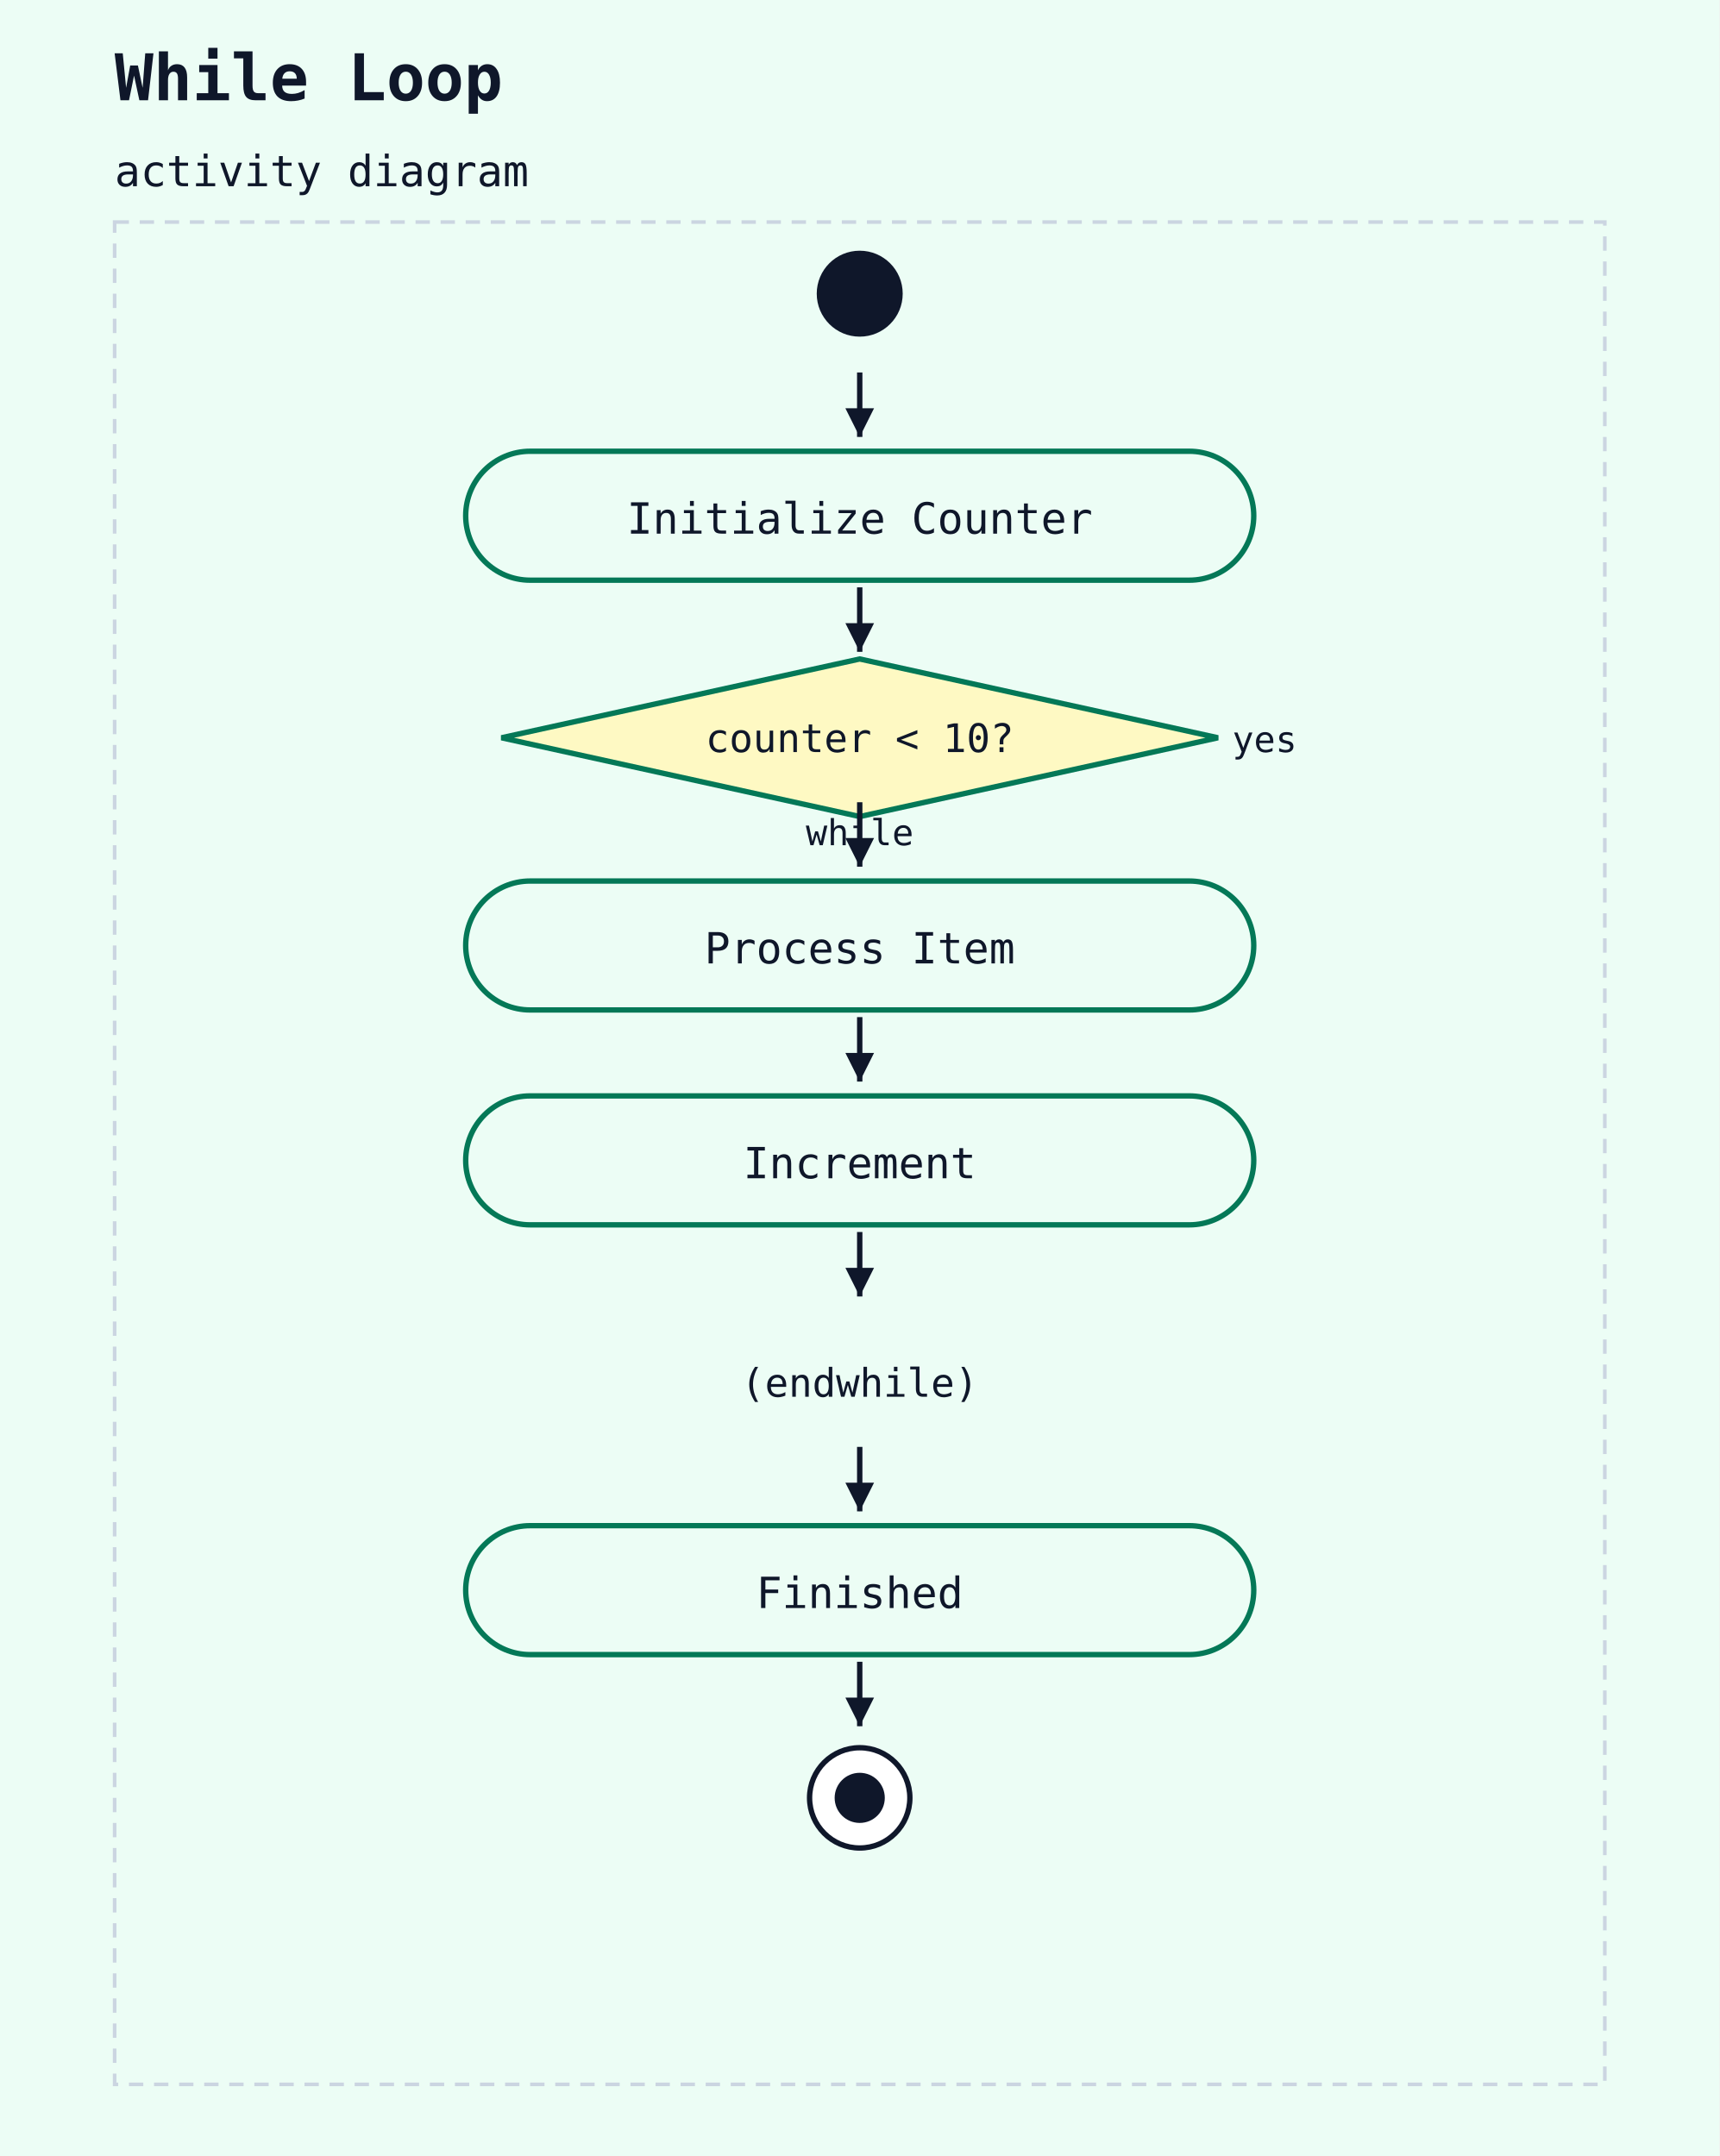
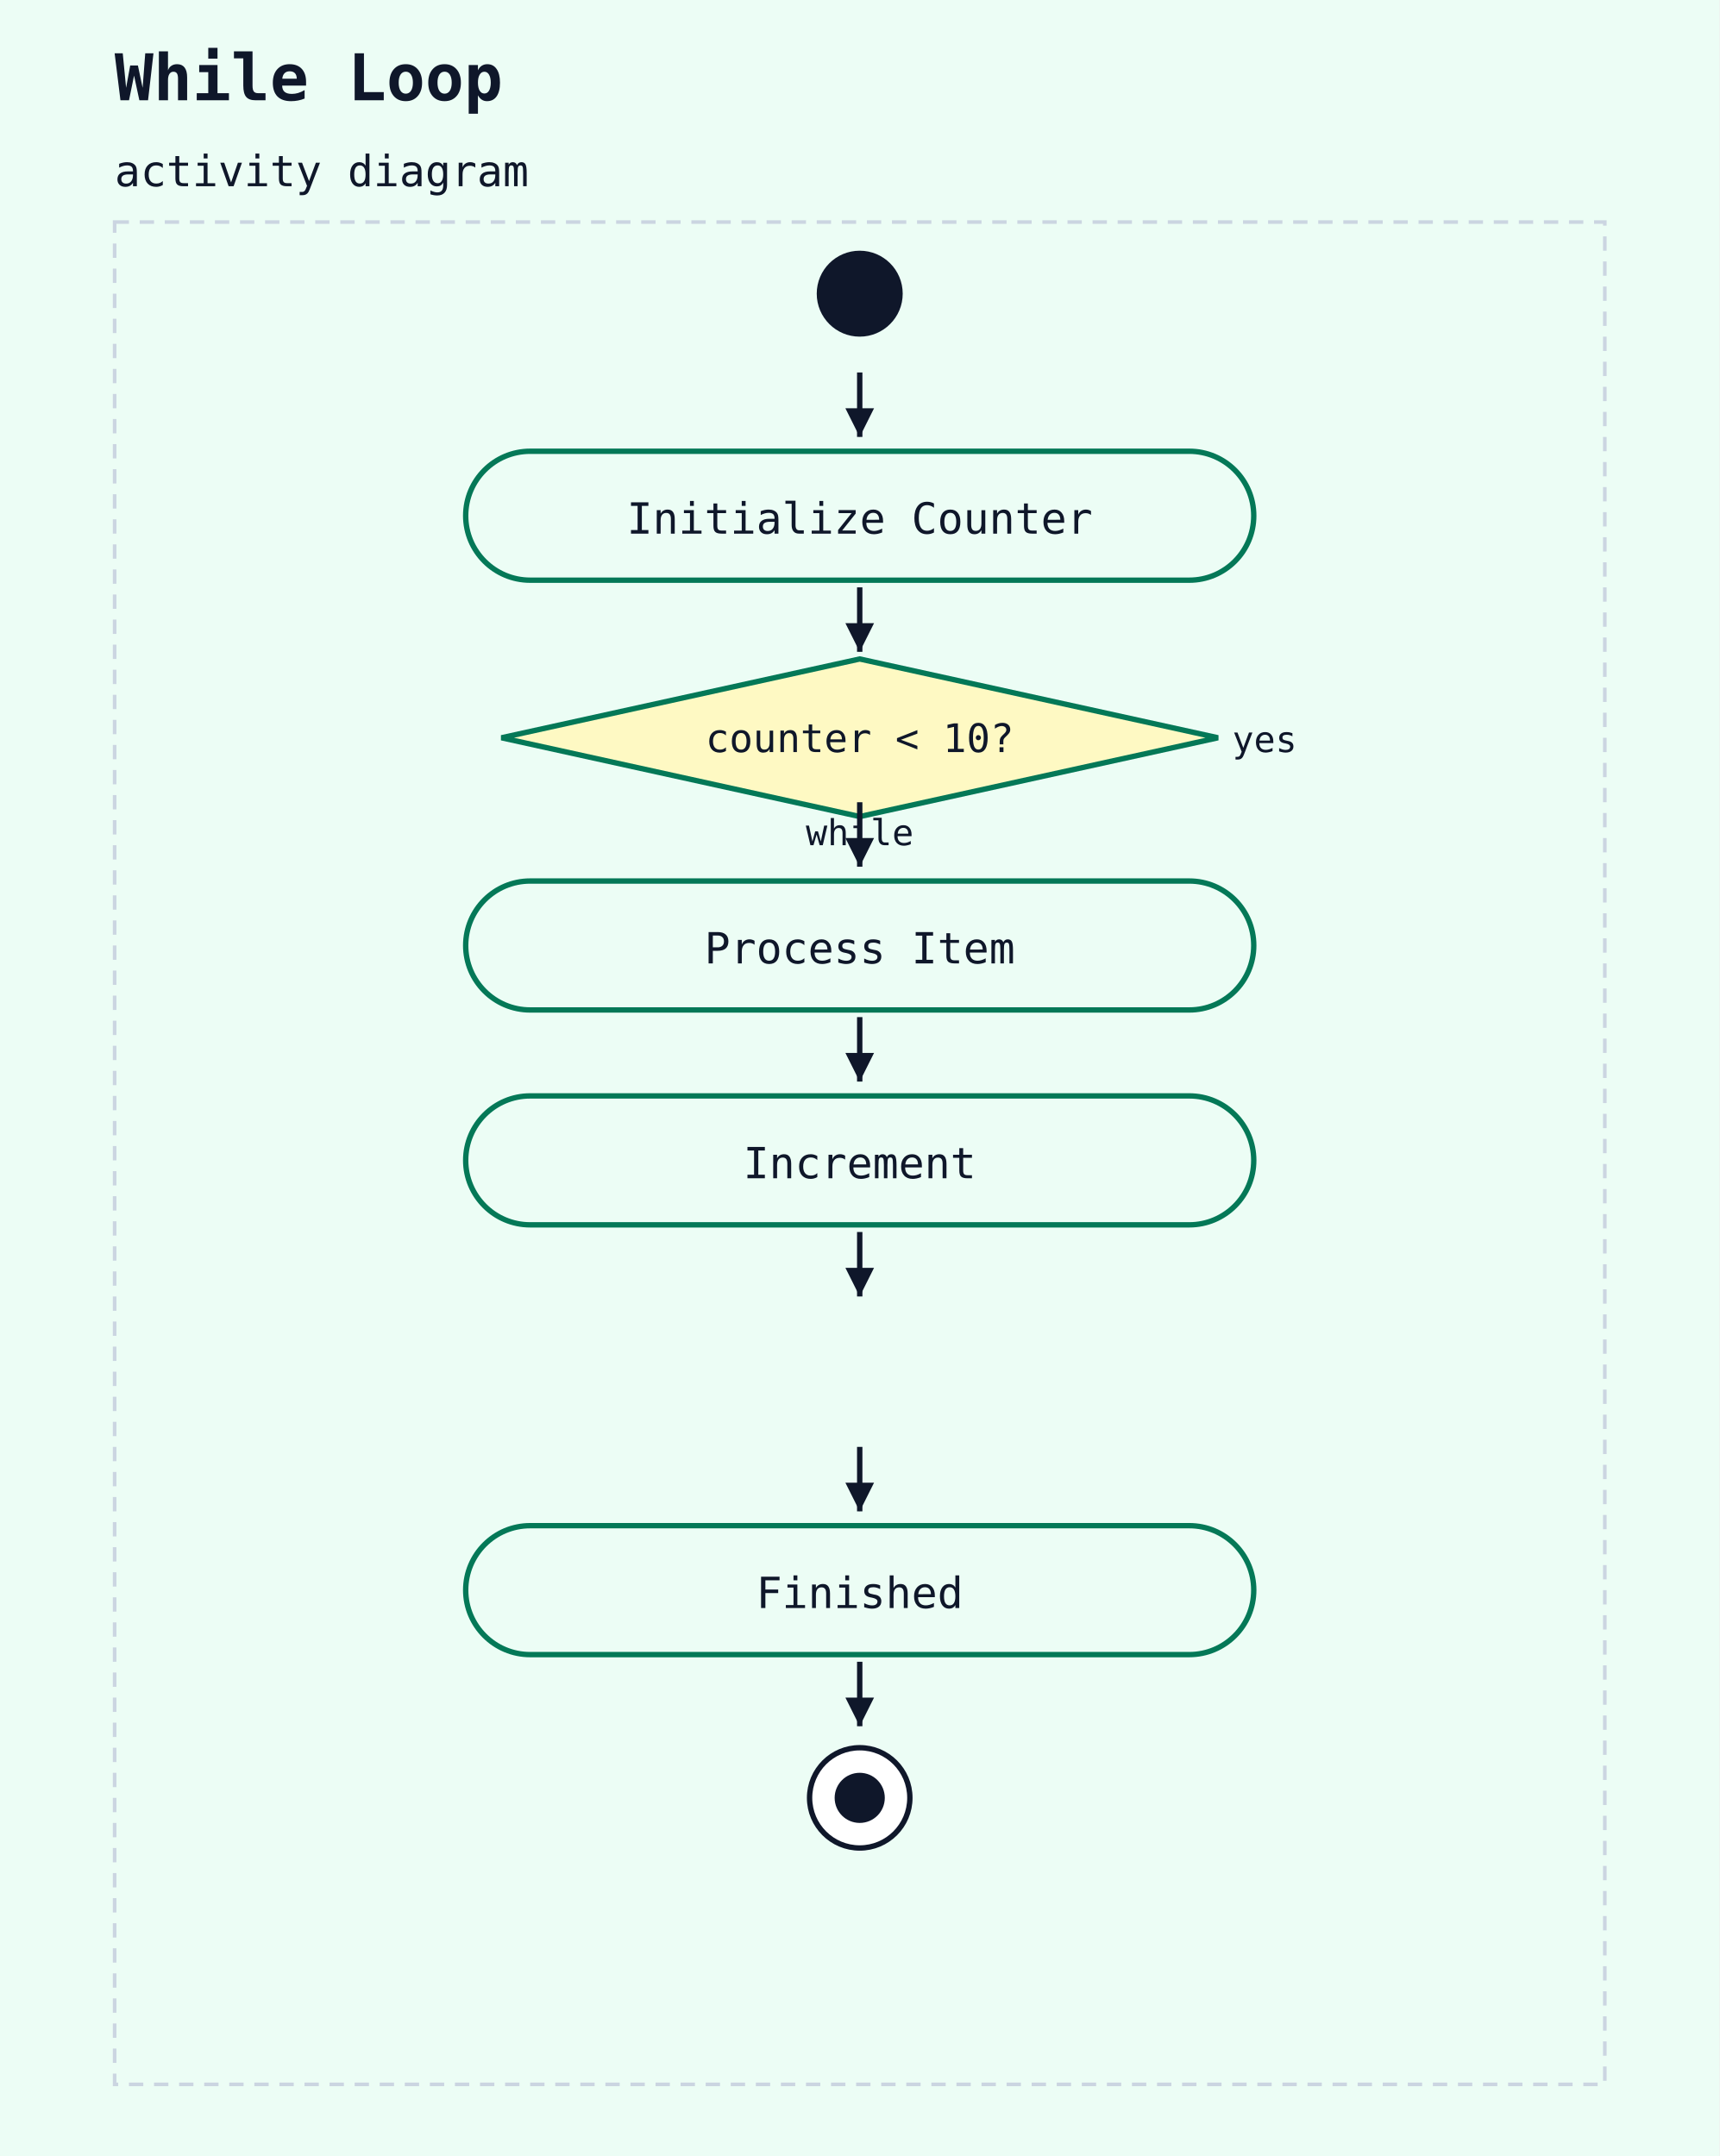
<svg xmlns="http://www.w3.org/2000/svg" width="480" height="602" viewBox="0 0 480 602">
  <rect width="100%" height="100%" fill="#ecfdf5" />
  <text x="32" y="28" font-family="monospace" font-size="18" font-weight="600" fill="#0f172a">While Loop</text>
  <text x="32" y="52" font-family="monospace" font-size="12" fill="#0f172a">activity diagram</text>
  <rect x="32" y="62" width="416" height="520" fill="#ecfdf5" stroke="#cbd5e1" stroke-width="1" stroke-dasharray="4 3" />
  <circle cx="240" cy="82" r="12" fill="#0f172a" />
  <rect x="130" y="126" width="220" height="36" rx="18" ry="18" fill="#ecfdf5" stroke="#047857" stroke-width="1.5" />
  <text x="240" y="149" text-anchor="middle" font-family="monospace" font-size="12" fill="#0f172a">Initialize Counter</text>
  <line x1="240" y1="104" x2="240" y2="122" stroke="#0f172a" stroke-width="1.5" />
  <polygon points="240,122 236,114 244,114" fill="#0f172a" />
  <polygon points="240,184 340,206 240,228 140,206" fill="#fef9c3" stroke="#047857" stroke-width="1.5" />
  <text x="240" y="210" text-anchor="middle" font-family="monospace" font-size="11" fill="#0f172a">counter &lt; 10?</text>
  <text x="344" y="210" text-anchor="start" font-family="monospace" font-size="10" fill="#0f172a">yes</text>
  <text x="240" y="236" text-anchor="middle" font-family="monospace" font-size="10" fill="#0f172a">while</text>
  <line x1="240" y1="164" x2="240" y2="182" stroke="#0f172a" stroke-width="1.5" />
  <polygon points="240,182 236,174 244,174" fill="#0f172a" />
  <rect x="130" y="246" width="220" height="36" rx="18" ry="18" fill="#ecfdf5" stroke="#047857" stroke-width="1.5" />
  <text x="240" y="269" text-anchor="middle" font-family="monospace" font-size="12" fill="#0f172a">Process Item</text>
  <line x1="240" y1="224" x2="240" y2="242" stroke="#0f172a" stroke-width="1.5" />
  <polygon points="240,242 236,234 244,234" fill="#0f172a" />
  <rect x="130" y="306" width="220" height="36" rx="18" ry="18" fill="#ecfdf5" stroke="#047857" stroke-width="1.5" />
  <text x="240" y="329" text-anchor="middle" font-family="monospace" font-size="12" fill="#0f172a">Increment</text>
  <line x1="240" y1="284" x2="240" y2="302" stroke="#0f172a" stroke-width="1.5" />
  <polygon points="240,302 236,294 244,294" fill="#0f172a" />
-   <text x="240" y="390" text-anchor="middle" font-family="monospace" font-size="11" fill="#0f172a">(endwhile)</text>
  <line x1="240" y1="344" x2="240" y2="362" stroke="#0f172a" stroke-width="1.5" />
  <polygon points="240,362 236,354 244,354" fill="#0f172a" />
  <rect x="130" y="426" width="220" height="36" rx="18" ry="18" fill="#ecfdf5" stroke="#047857" stroke-width="1.5" />
  <text x="240" y="449" text-anchor="middle" font-family="monospace" font-size="12" fill="#0f172a">Finished</text>
  <line x1="240" y1="404" x2="240" y2="422" stroke="#0f172a" stroke-width="1.5" />
  <polygon points="240,422 236,414 244,414" fill="#0f172a" />
  <circle cx="240" cy="502" r="14" fill="white" stroke="#0f172a" stroke-width="1.5" />
  <circle cx="240" cy="502" r="7" fill="#0f172a" />
  <line x1="240" y1="464" x2="240" y2="482" stroke="#0f172a" stroke-width="1.5" />
  <polygon points="240,482 236,474 244,474" fill="#0f172a" />
</svg>
